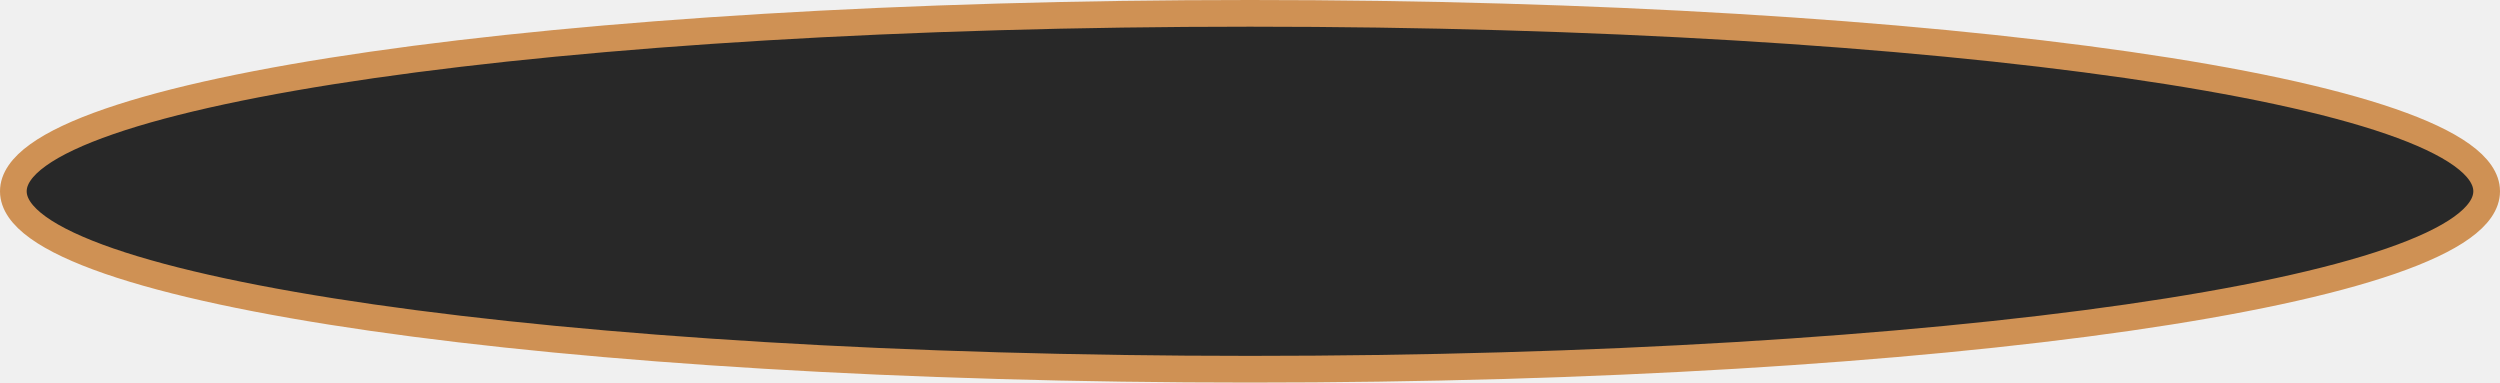
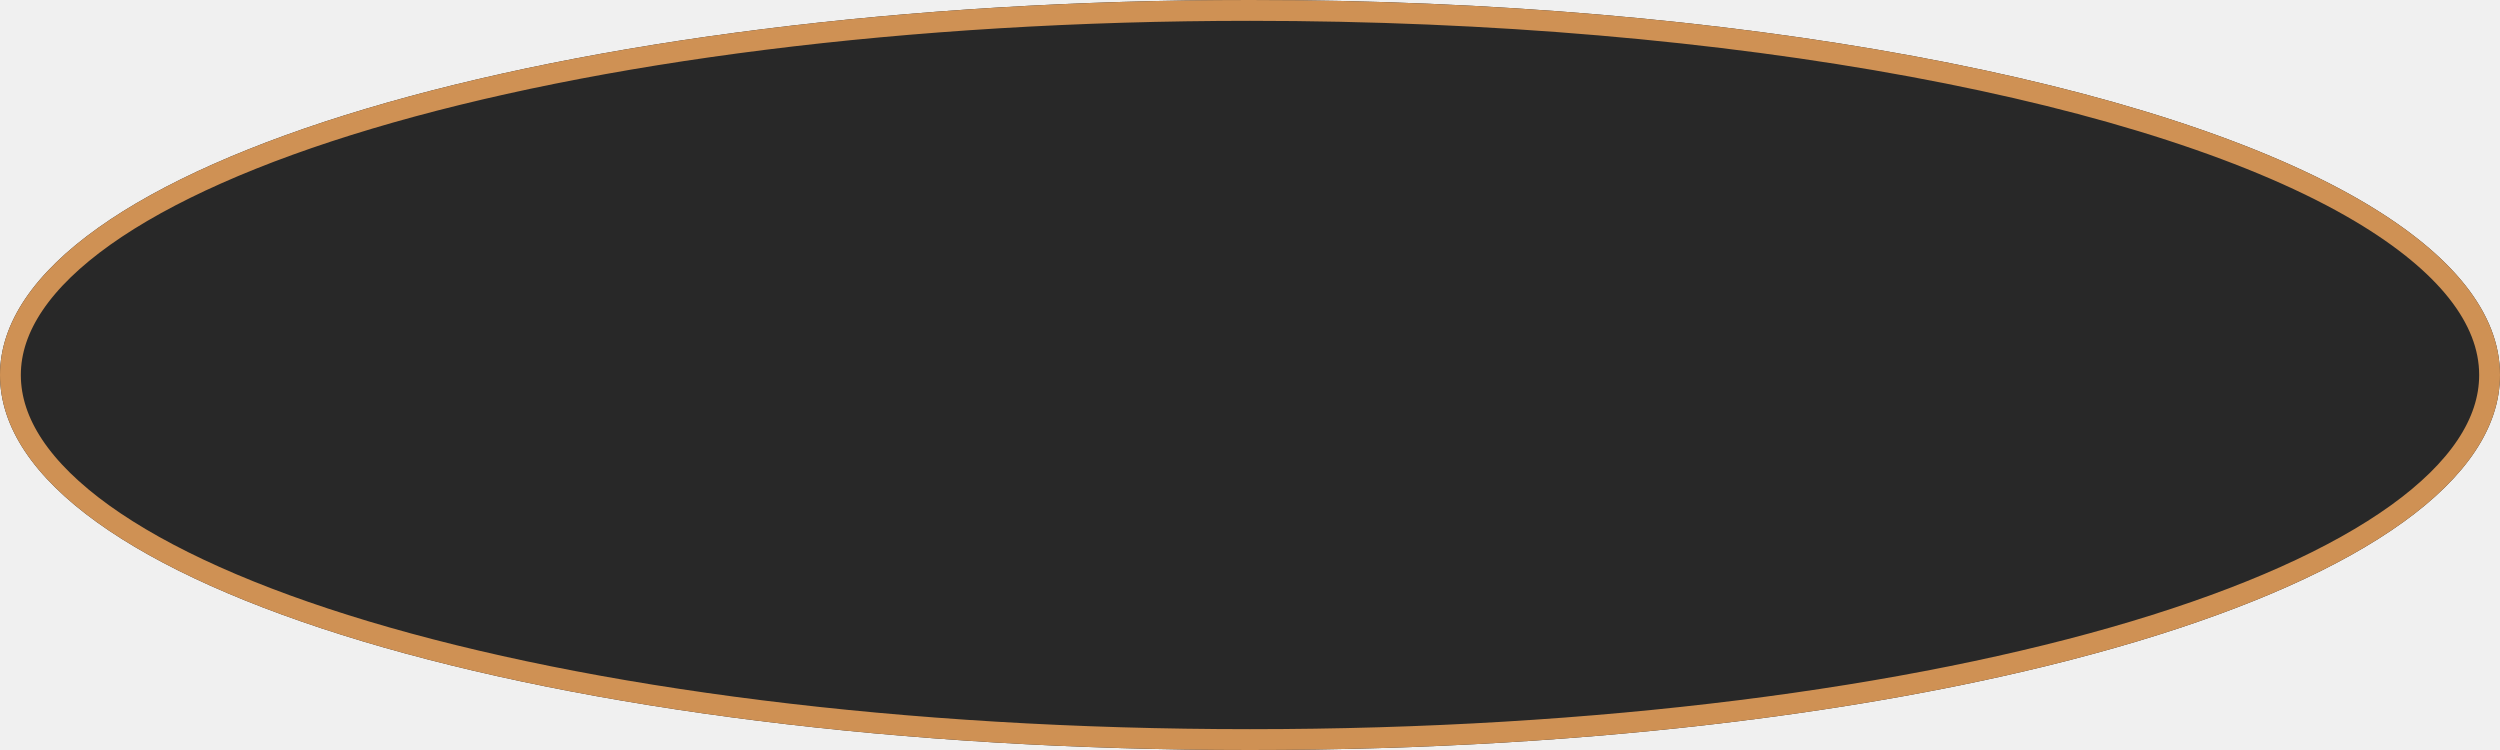
- <svg xmlns="http://www.w3.org/2000/svg" version="1.1" width="281px" height="43px">
-   <g transform="matrix(1 0 0 1 -47 -196 )">
-     <path d="M 187.5 198  C 265.06 198  326 206.58  326 217.5  C 326 228.42  265.06 237  187.5 237  C 109.94 237  49 228.42  49 217.5  C 49 206.58  109.94 198  187.5 198  Z " fill-rule="nonzero" fill="#282828" stroke="none" />
-     <path d="M 187.5 197.5  C 265.34 197.5  326.5 206.3  326.5 217.5  C 326.5 228.7  265.34 237.5  187.5 237.5  C 109.66 237.5  48.5 228.7  48.5 217.5  C 48.5 206.3  109.66 197.5  187.5 197.5  Z " stroke-width="3" stroke="#cf9154" fill="none" />
+ <svg xmlns="http://www.w3.org/2000/svg" version="1.1" width="360px" height="108px">
+   <defs>
+     <mask fill="white" id="clip98">
+       <path d="M 0 54  C 0 23.76  80.54 0  180 0  C 250.032 0  311.243 11.78  340.692 29.308  C 353.067 36.673  360 45.053  360 54  C 360 84.24  280.8 108  180 108  C 79.2 108  0 84.24  0 54  Z " fill-rule="evenodd" />
+     </mask>
+   </defs>
+   <g transform="matrix(1 0 0 1 -7 -164 )">
+     <path d="M 0 54  C 0 23.76  80.54 0  180 0  C 250.032 0  311.243 11.78  340.692 29.308  C 353.067 36.673  360 45.053  360 54  C 360 84.24  280.8 108  180 108  C 79.2 108  0 84.24  0 54  Z " fill-rule="nonzero" fill="#282828" stroke="none" transform="matrix(1 0 0 1 7 164 )" />
+     <path d="M 0 54  C 0 23.76  80.54 0  180 0  C 250.032 0  311.243 11.78  340.692 29.308  C 353.067 36.673  360 45.053  360 54  C 360 84.24  280.8 108  180 108  C 79.2 108  0 84.24  0 54  Z " stroke-width="6" stroke="#cf9154" fill="none" transform="matrix(1 0 0 1 7 164 )" mask="url(#clip98)" />
  </g>
</svg>
